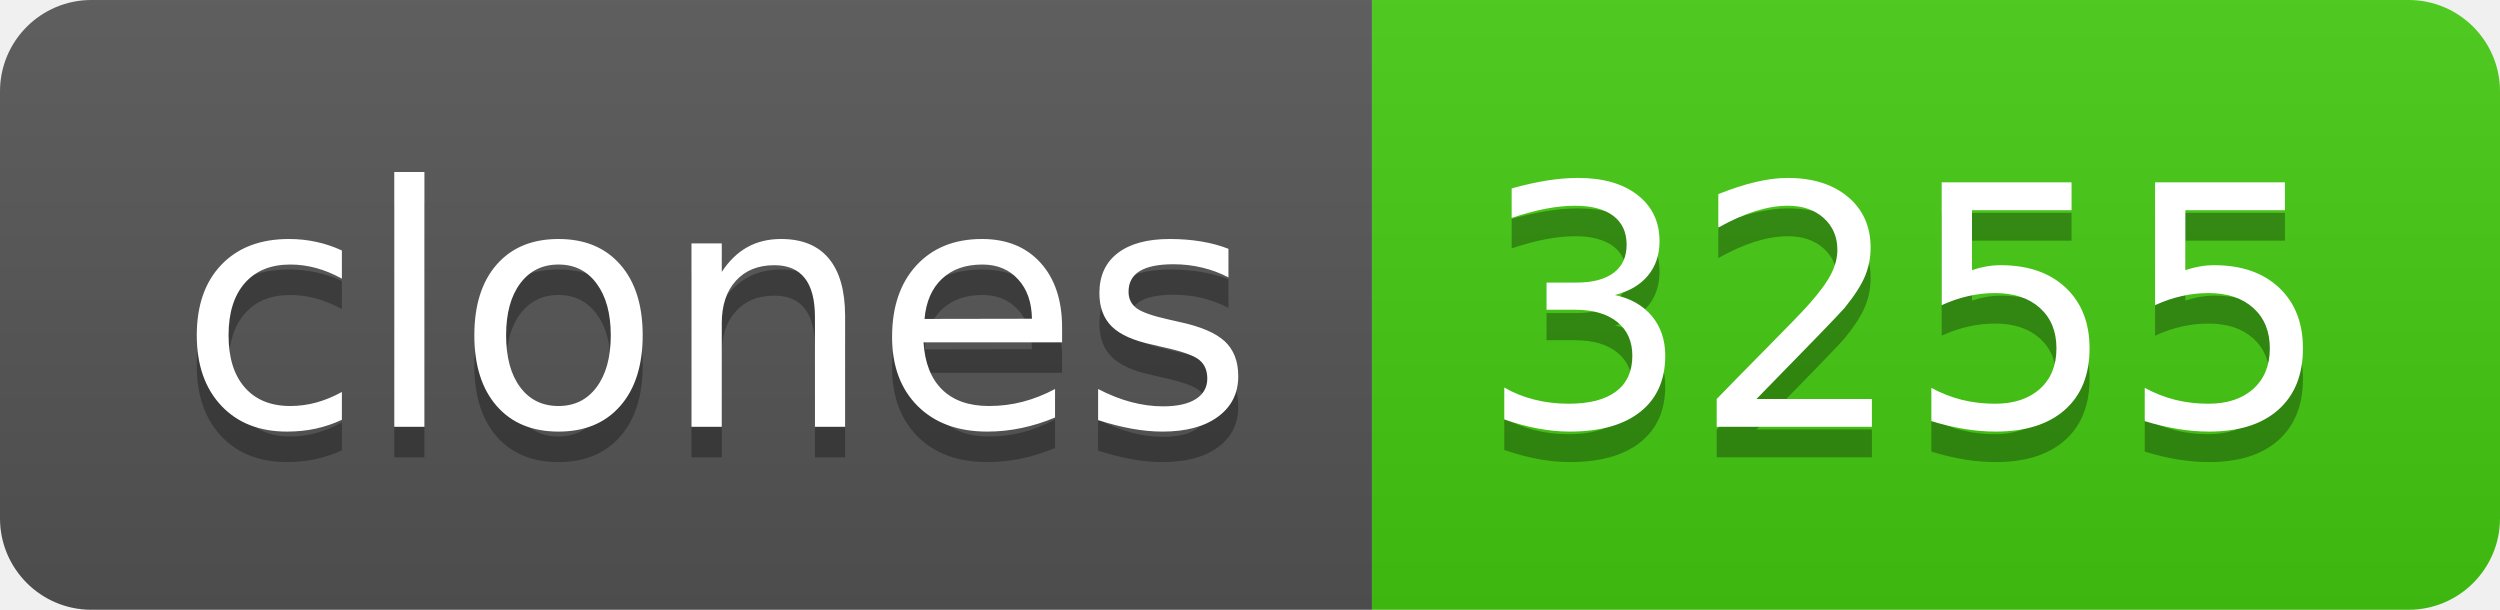
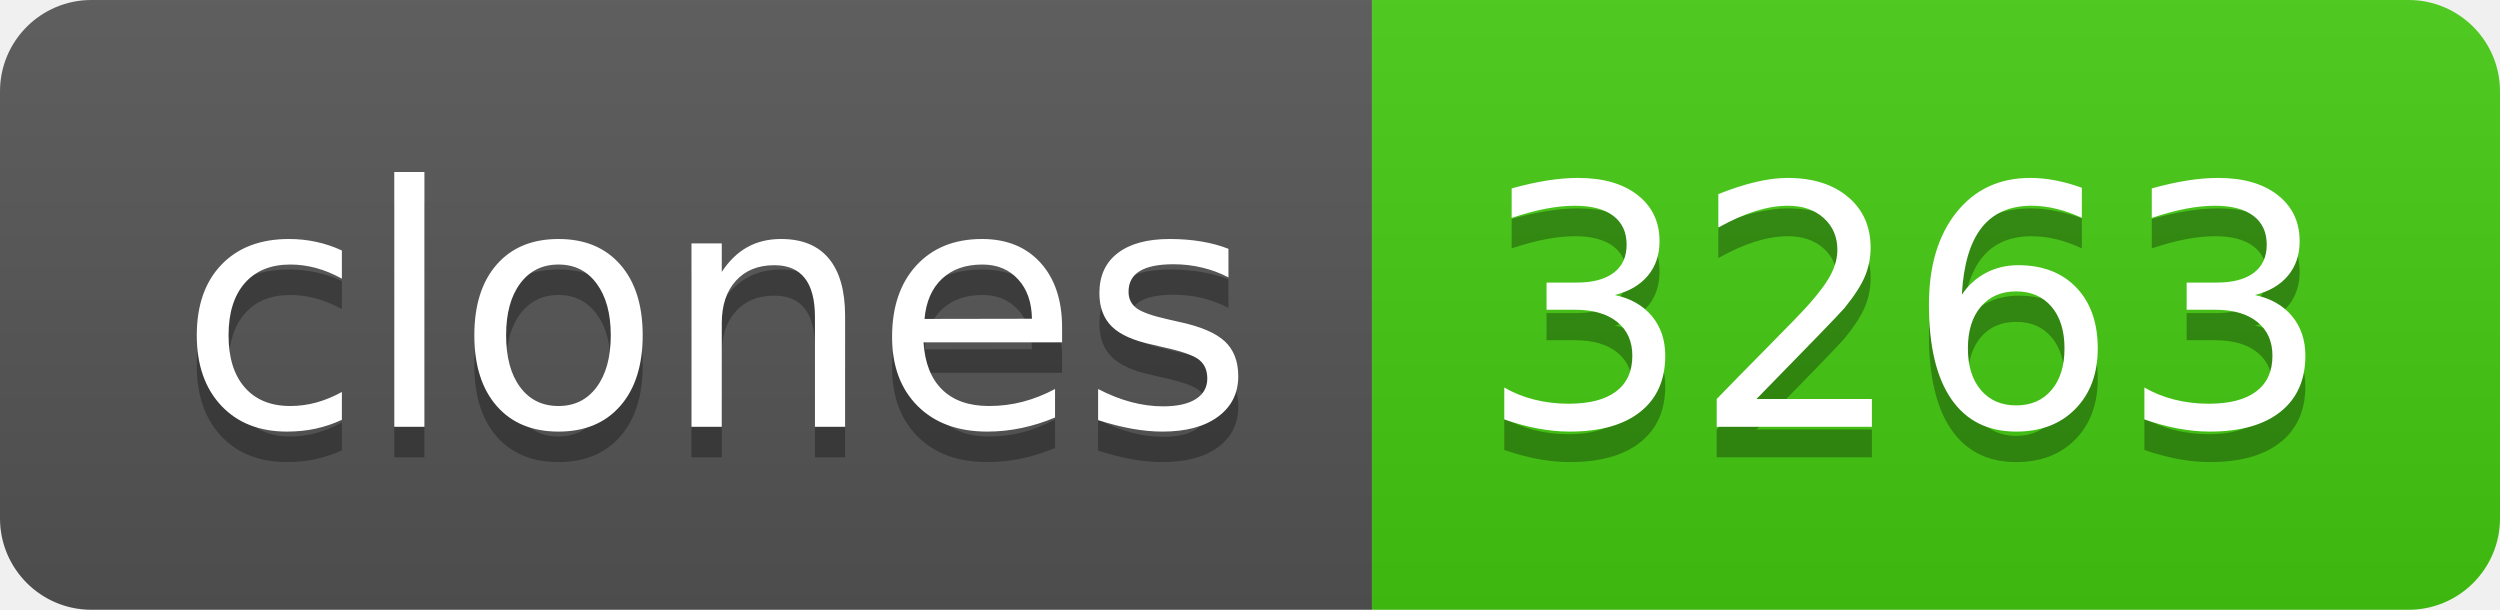
- <svg xmlns="http://www.w3.org/2000/svg" width="82" height="20" role="img" aria-label="clones: 3255">
+ <svg xmlns="http://www.w3.org/2000/svg" width="82" height="20" role="img" aria-label="clones: 3263">
  <linearGradient id="s" x2="0" y2="100%">
    <stop offset="0" stop-color="#bbb" stop-opacity=".1" />
    <stop offset="1" stop-opacity=".1" />
  </linearGradient>
  <clipPath id="r">
    <rect width="82" height="20" rx="3" fill="#fff" />
  </clipPath>
  <g clip-path="url(#r)">
    <rect width="45" height="20" fill="#555" />
    <rect x="45" width="37" height="20" fill="#4c1" />
    <rect width="82" height="20" fill="url(#s)" />
  </g>
  <g fill="#fff" text-anchor="middle" font-family="Verdana,Geneva,DejaVu Sans,sans-serif" text-rendering="geometricPrecision" font-size="110">
    <text aria-hidden="true" x="235" y="150" fill="#010101" fill-opacity=".3" transform="scale(.1)" textLength="350">clones</text>
    <text x="235" y="140" transform="scale(.1)" fill="#fff" textLength="350">clones</text>
-     <text aria-hidden="true" x="625" y="150" fill="#010101" fill-opacity=".3" transform="scale(.1)" textLength="270">3255</text>
-     <text x="625" y="140" transform="scale(.1)" fill="#fff" textLength="270">3255</text>
+     <text aria-hidden="true" x="625" y="150" fill="#010101" fill-opacity=".3" transform="scale(.1)" textLength="270">3263</text>
+     <text x="625" y="140" transform="scale(.1)" fill="#fff" textLength="270">3263</text>
  </g>
</svg>
